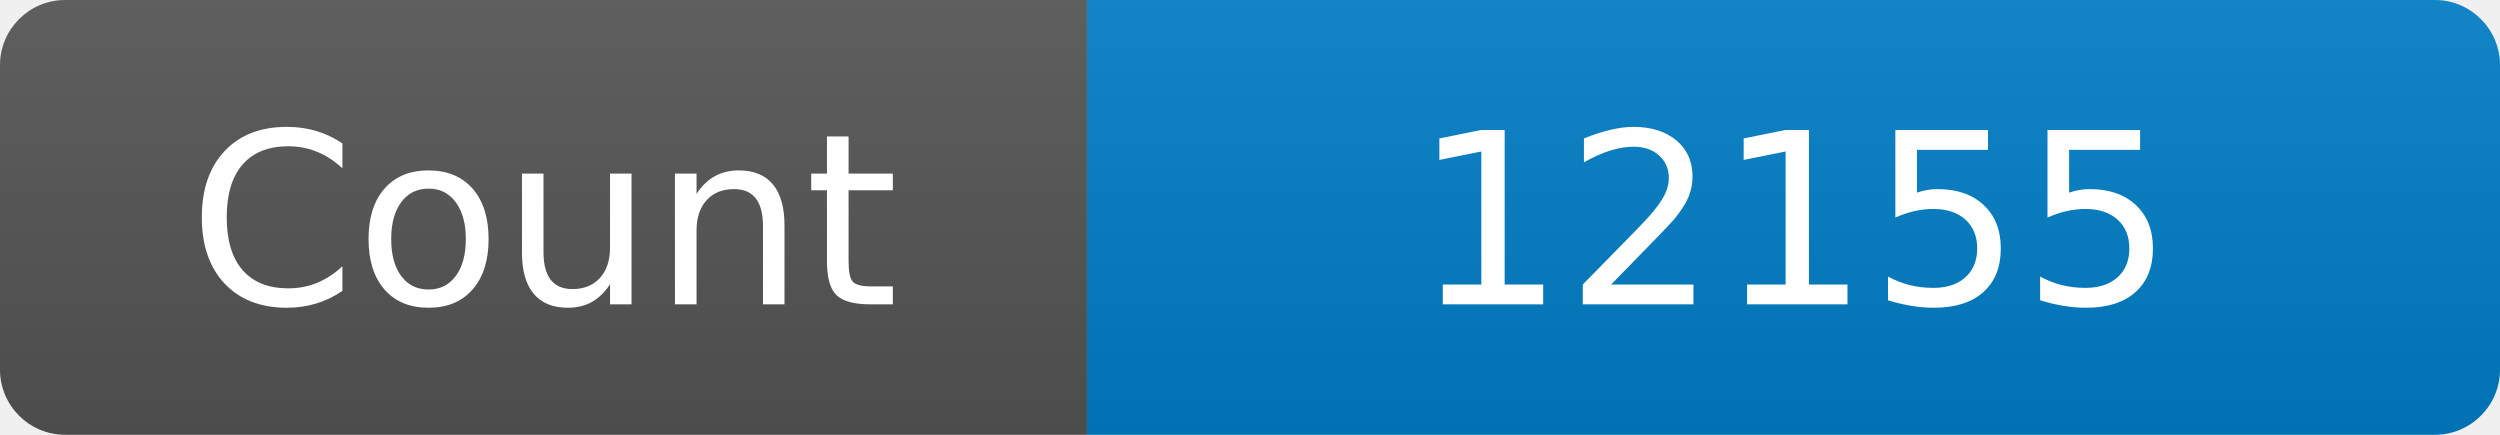
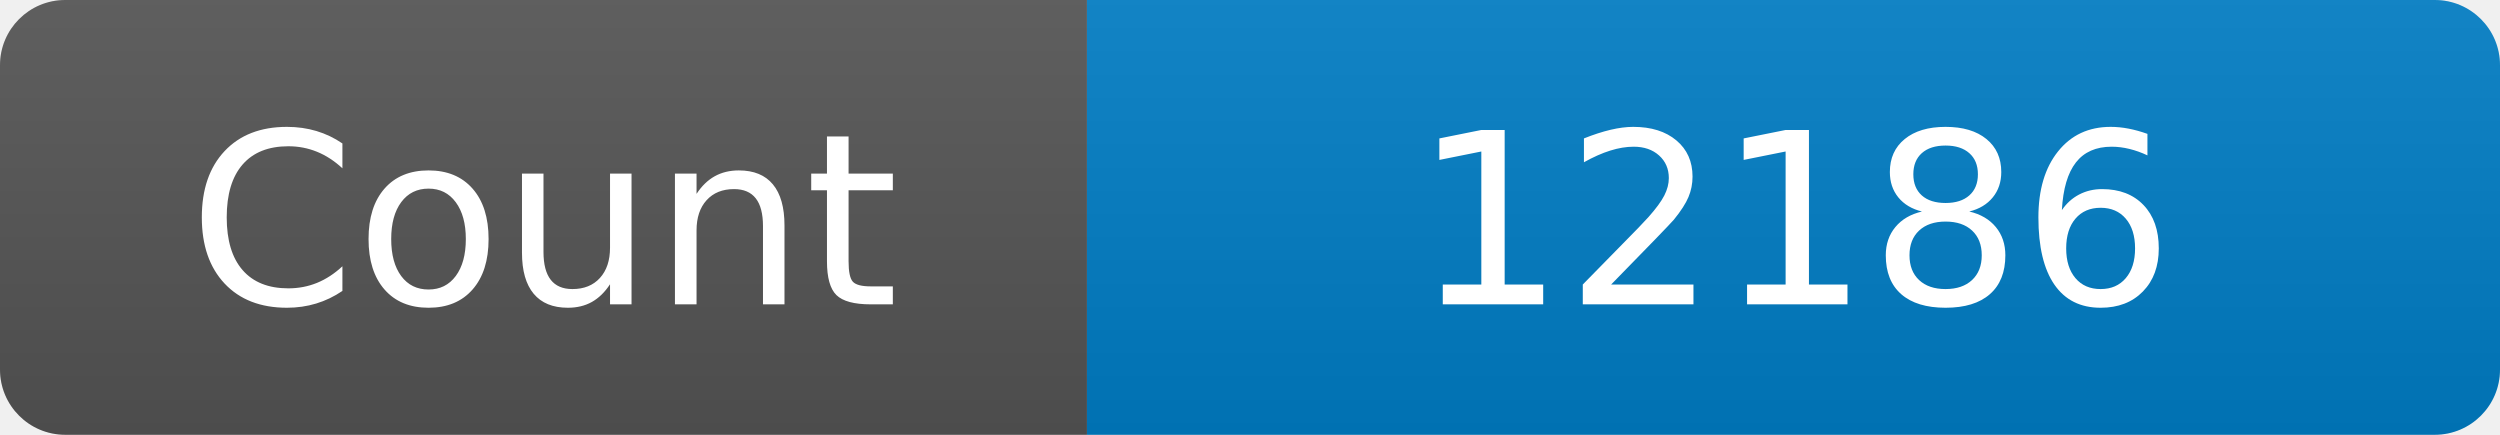
<svg xmlns="http://www.w3.org/2000/svg" width="115" height="20" role="img" aria-label="Maintained?: yes">
  <linearGradient id="s" x2="0" y2="100%">
    <stop offset="0" stop-color="#bbb" stop-opacity=".1" />
    <stop offset="1" stop-opacity=".1" />
  </linearGradient>
  <clipPath id="r">
    <rect width="115" height="20" rx="3" fill="#fff" />
  </clipPath>
  <g clip-path="url(#r)">
    <rect width="50" height="20" fill="#555" />
    <rect x="50" width="160" height="20" fill="#007ec6" />
    <rect width="115" height="20" fill="url(#s)" />
  </g>
  <g fill="#fff" text-anchor="middle" font-family="Verdana,Geneva,DejaVu Sans,sans-serif" font-size="110">
    <text x="250" y="140" transform="scale(.1)" fill="#fff">Count</text>
-     <text x="825" y="140" transform="scale(.1)" fill="#fff">12155</text>
+     <text x="825" y="140" transform="scale(.1)" fill="#fff">12186</text>
  </g>
</svg>
